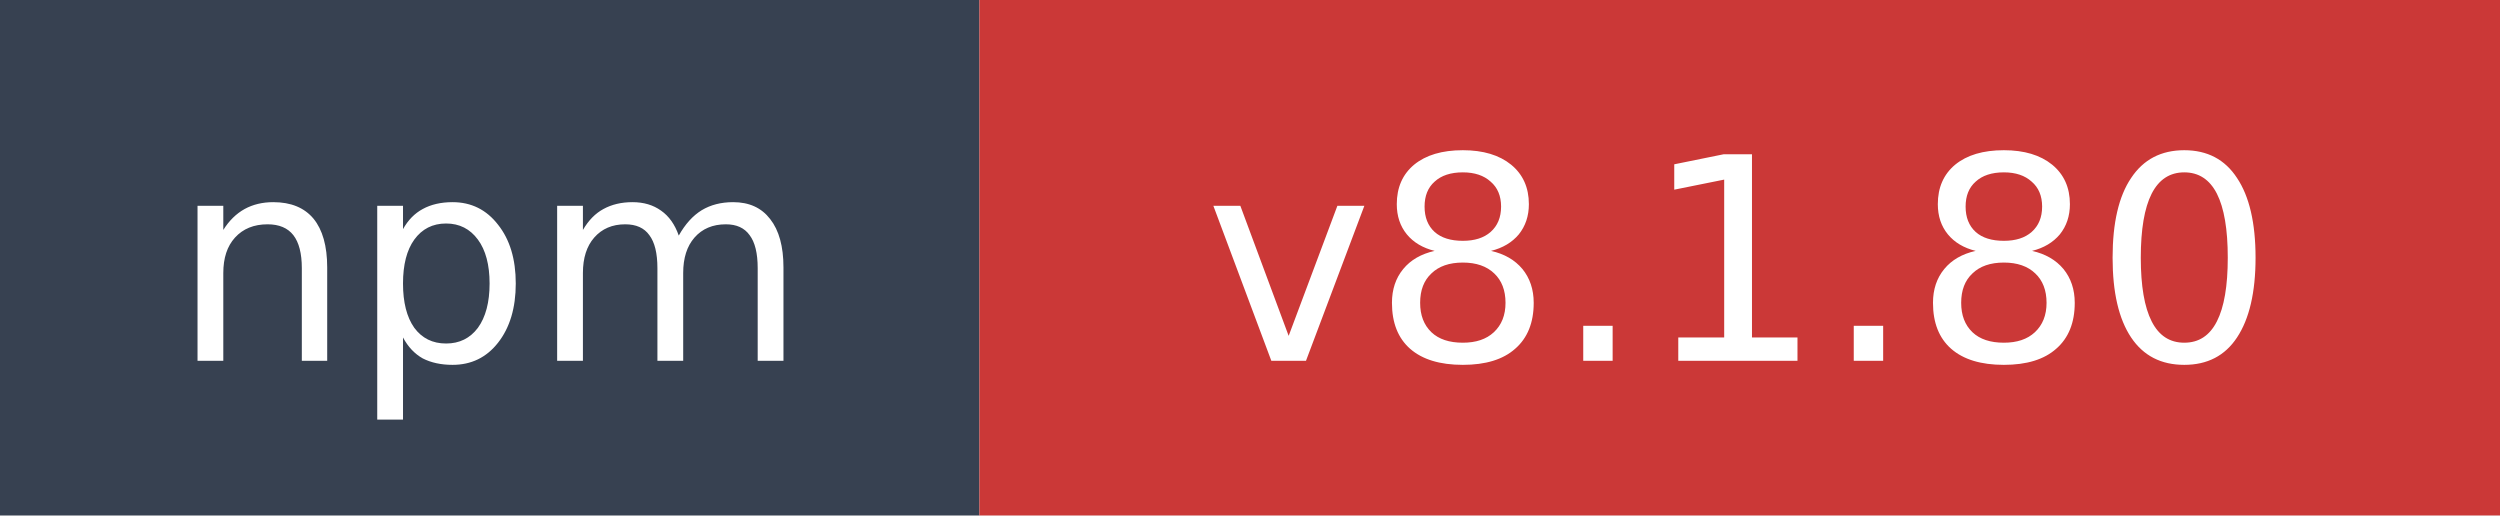
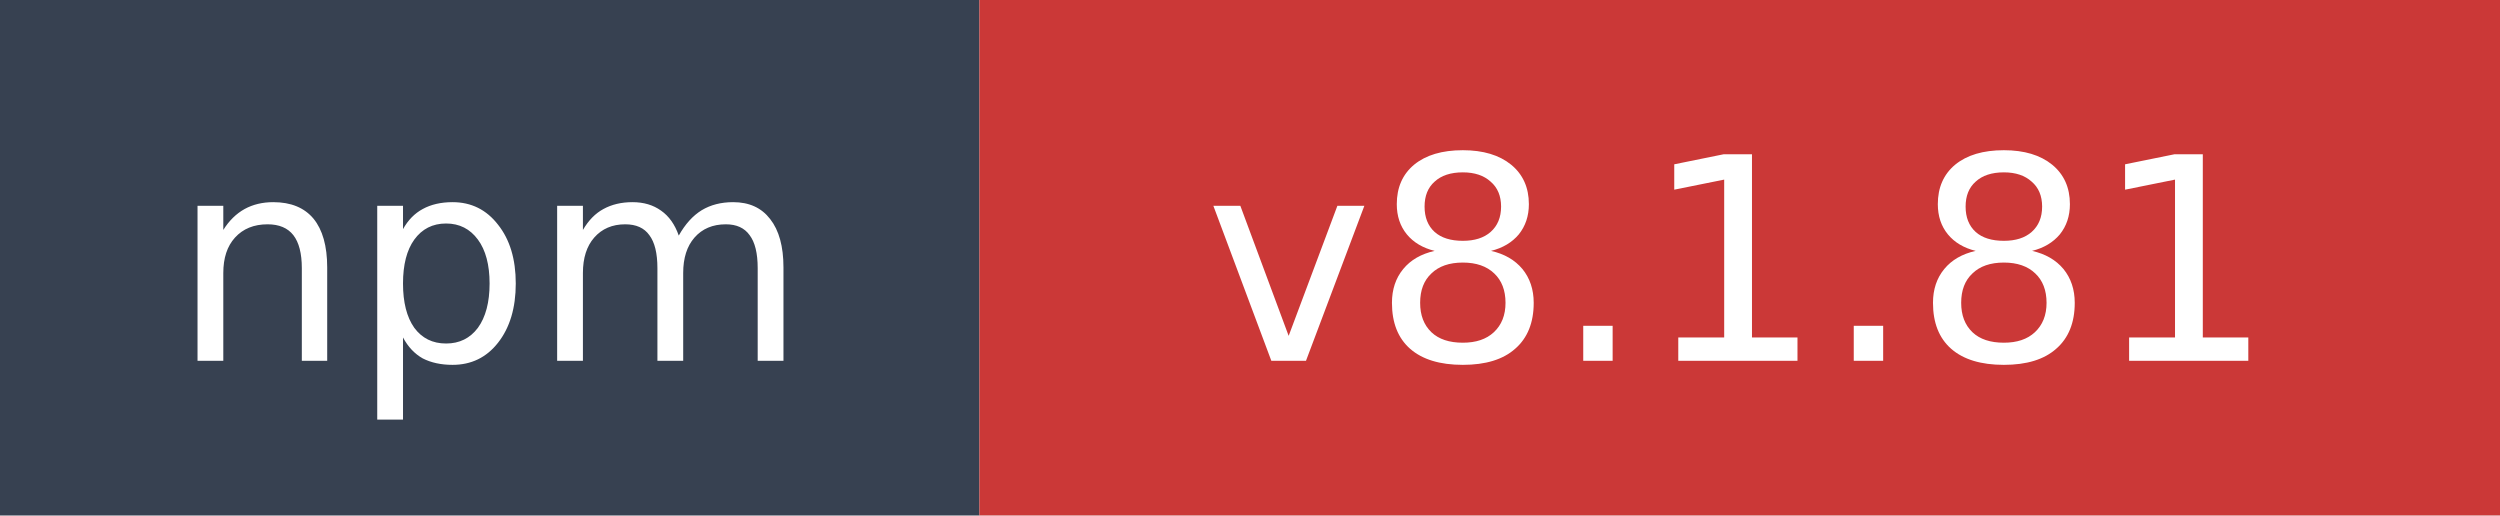
- <svg xmlns="http://www.w3.org/2000/svg" width="97" height="20" role="img" aria-label="npm: v8.1.80">
+ <svg xmlns="http://www.w3.org/2000/svg" width="97" height="20" role="img" aria-label="npm: v8.1.81">
  <rect width="38" height="20" fill="#374151" />
  <rect x="38" width="59" height="20" fill="#cb3837" />
  <text x="19" y="14" fill="#ffffff" font-family="Verdana,Geneva,DejaVu Sans,sans-serif" font-size="11" text-anchor="middle">npm</text>
-   <text x="67.5" y="14" fill="#ffffff" font-family="Verdana,Geneva,DejaVu Sans,sans-serif" font-size="11" text-anchor="middle">v8.1.80</text>
+   <text x="67.5" y="14" fill="#ffffff" font-family="Verdana,Geneva,DejaVu Sans,sans-serif" font-size="11" text-anchor="middle">v8.1.81</text>
</svg>
